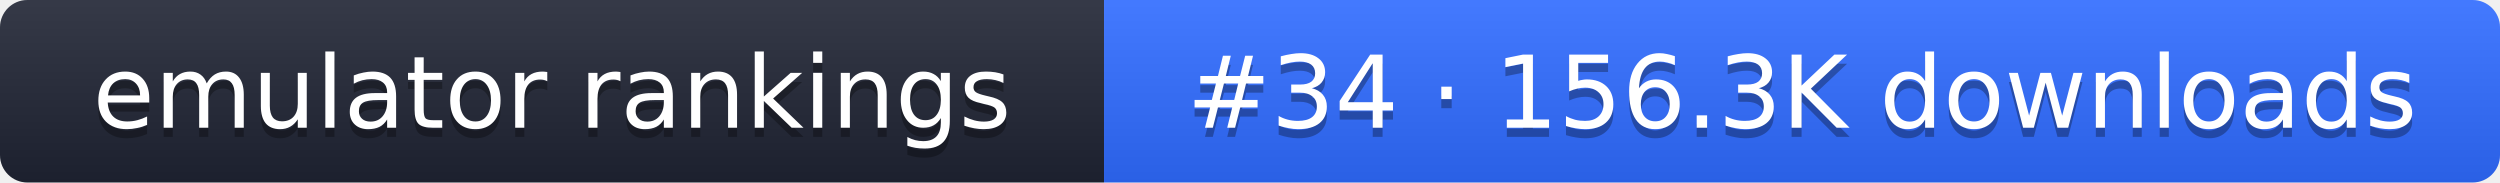
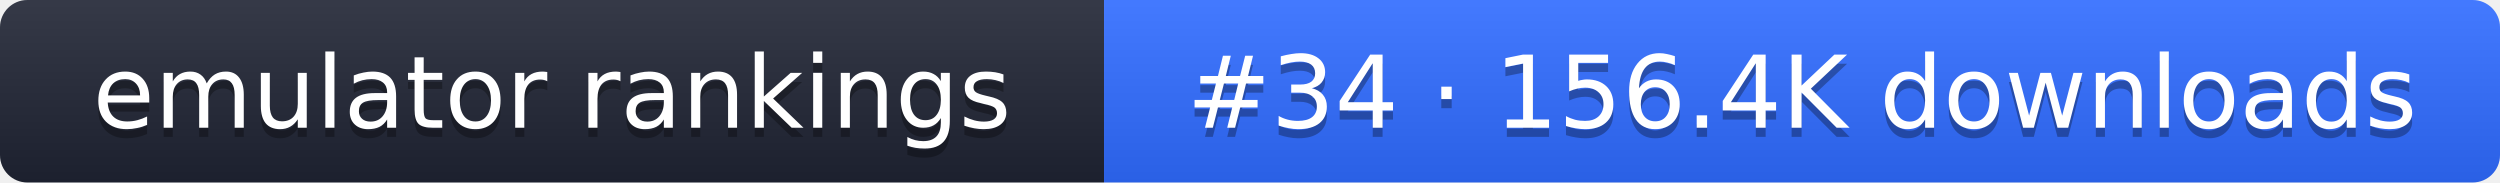
- <svg xmlns="http://www.w3.org/2000/svg" width="274" height="20" role="img" aria-label="emulator rankings: #34 · 156.3K downloads">
+ <svg xmlns="http://www.w3.org/2000/svg" width="274" height="20" role="img" aria-label="emulator rankings: #34 · 156.4K downloads">
  <linearGradient id="g" x2="0" y2="100%">
    <stop offset="0" stop-color="#fff" stop-opacity=".1" />
    <stop offset="1" stop-opacity=".1" />
  </linearGradient>
  <clipPath id="r">
    <rect width="274" height="20" rx="3" fill="#fff" />
  </clipPath>
  <g clip-path="url(#r)">
    <rect width="121" height="20" fill="#1f2433" />
    <rect x="121" width="153" height="20" fill="#2f6bff" />
    <rect width="274" height="20" fill="url(#g)" />
  </g>
  <g fill="#fff" text-anchor="middle" font-family="Verdana,DejaVu Sans,sans-serif" font-size="11">
    <text x="60.5" y="15" fill="#010101" fill-opacity=".3">emulator rankings</text>
    <text x="60.5" y="14">emulator rankings</text>
-     <text x="197.5" y="15" fill="#010101" fill-opacity=".3">#34 · 156.3K downloads</text>
-     <text x="197.5" y="14">#34 · 156.3K downloads</text>
+     <text x="197.5" y="15" fill="#010101" fill-opacity=".3">#34 · 156.4K downloads</text>
+     <text x="197.5" y="14">#34 · 156.4K downloads</text>
  </g>
</svg>
